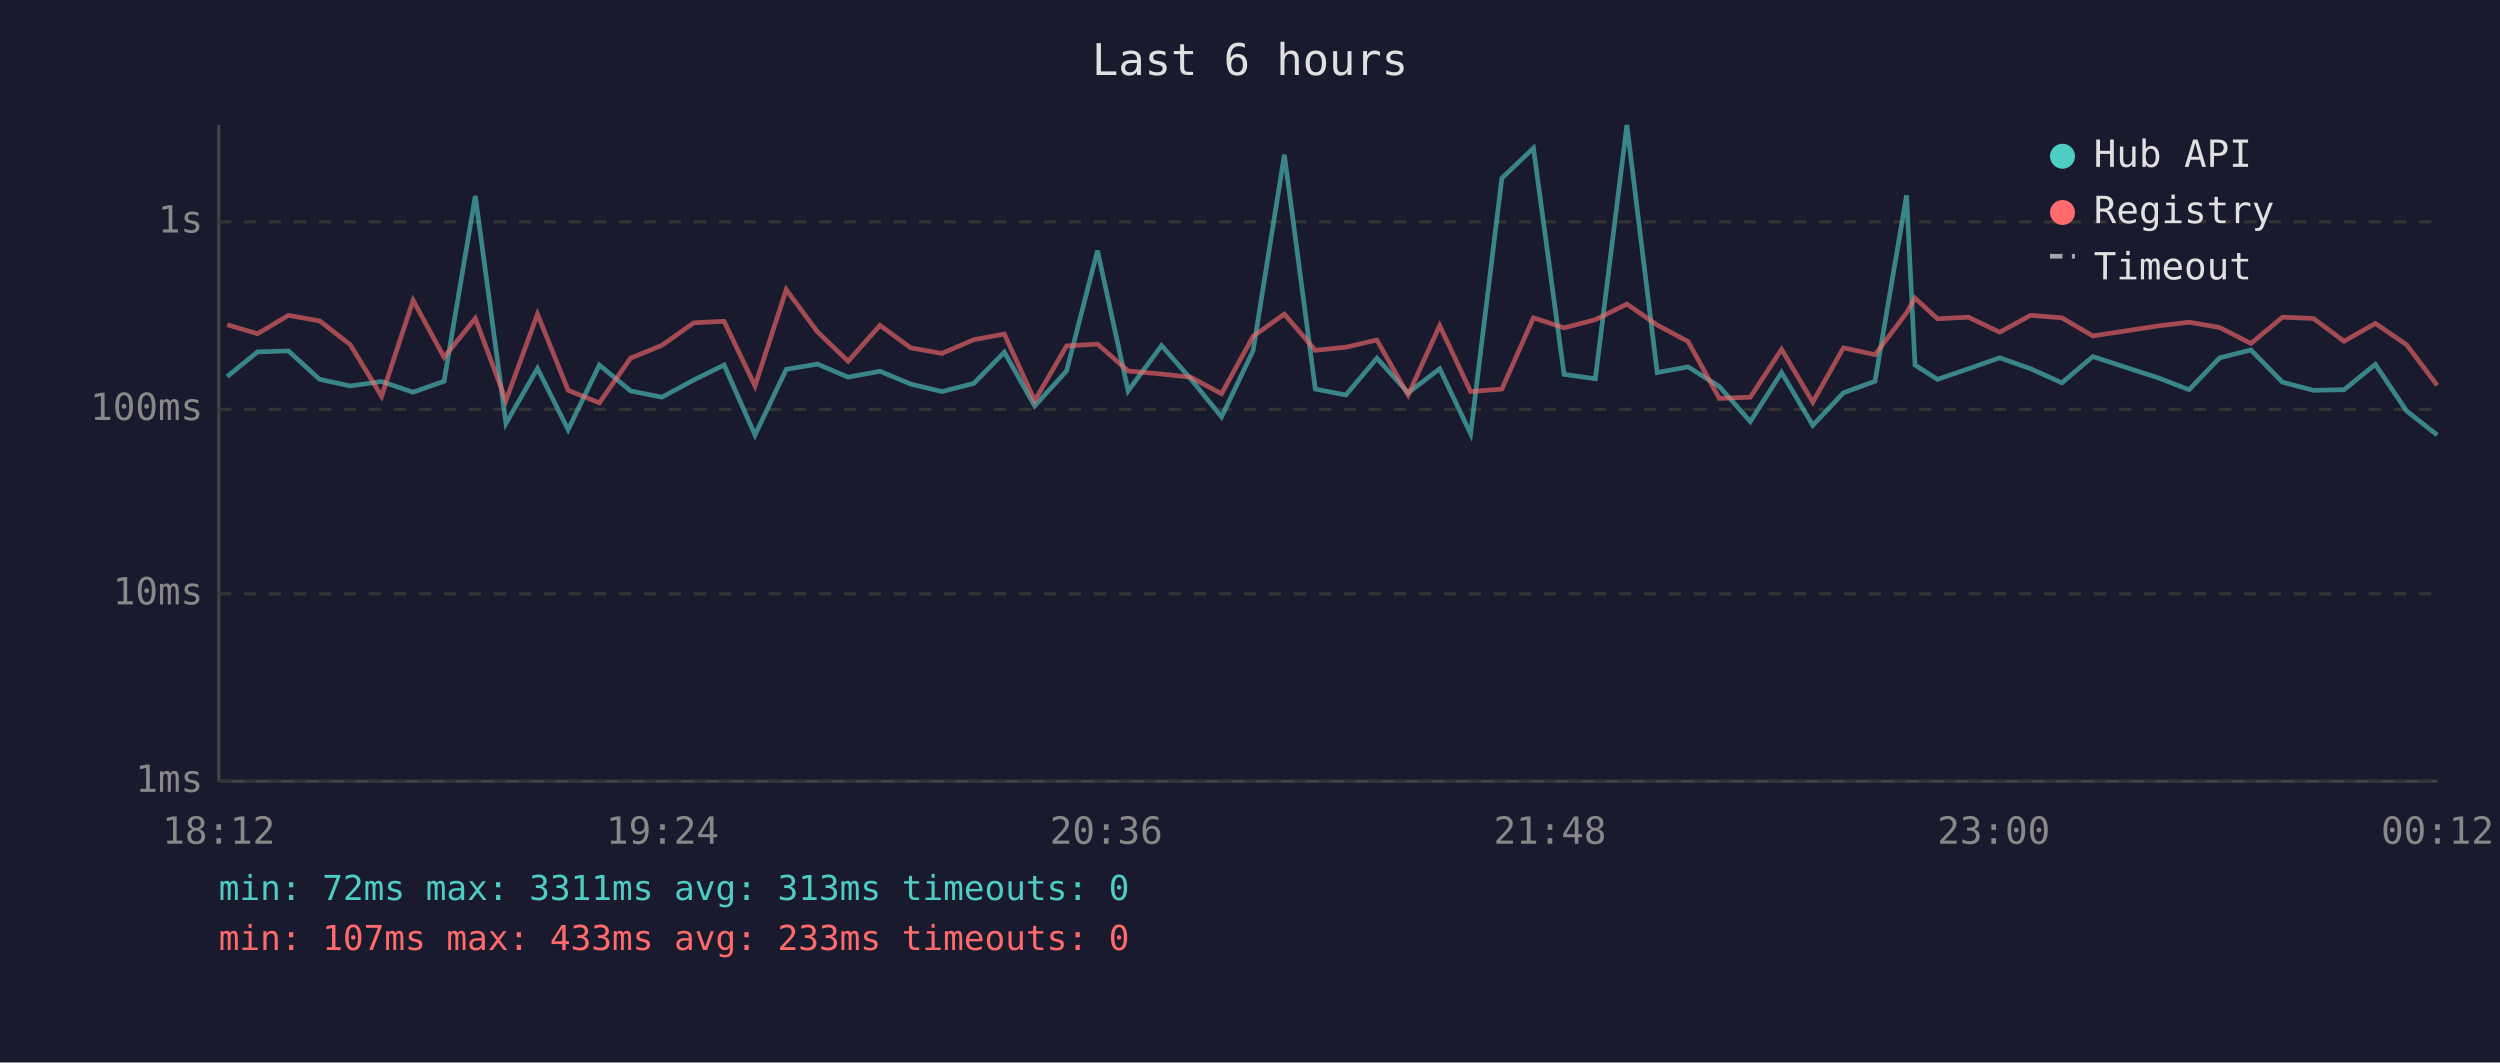
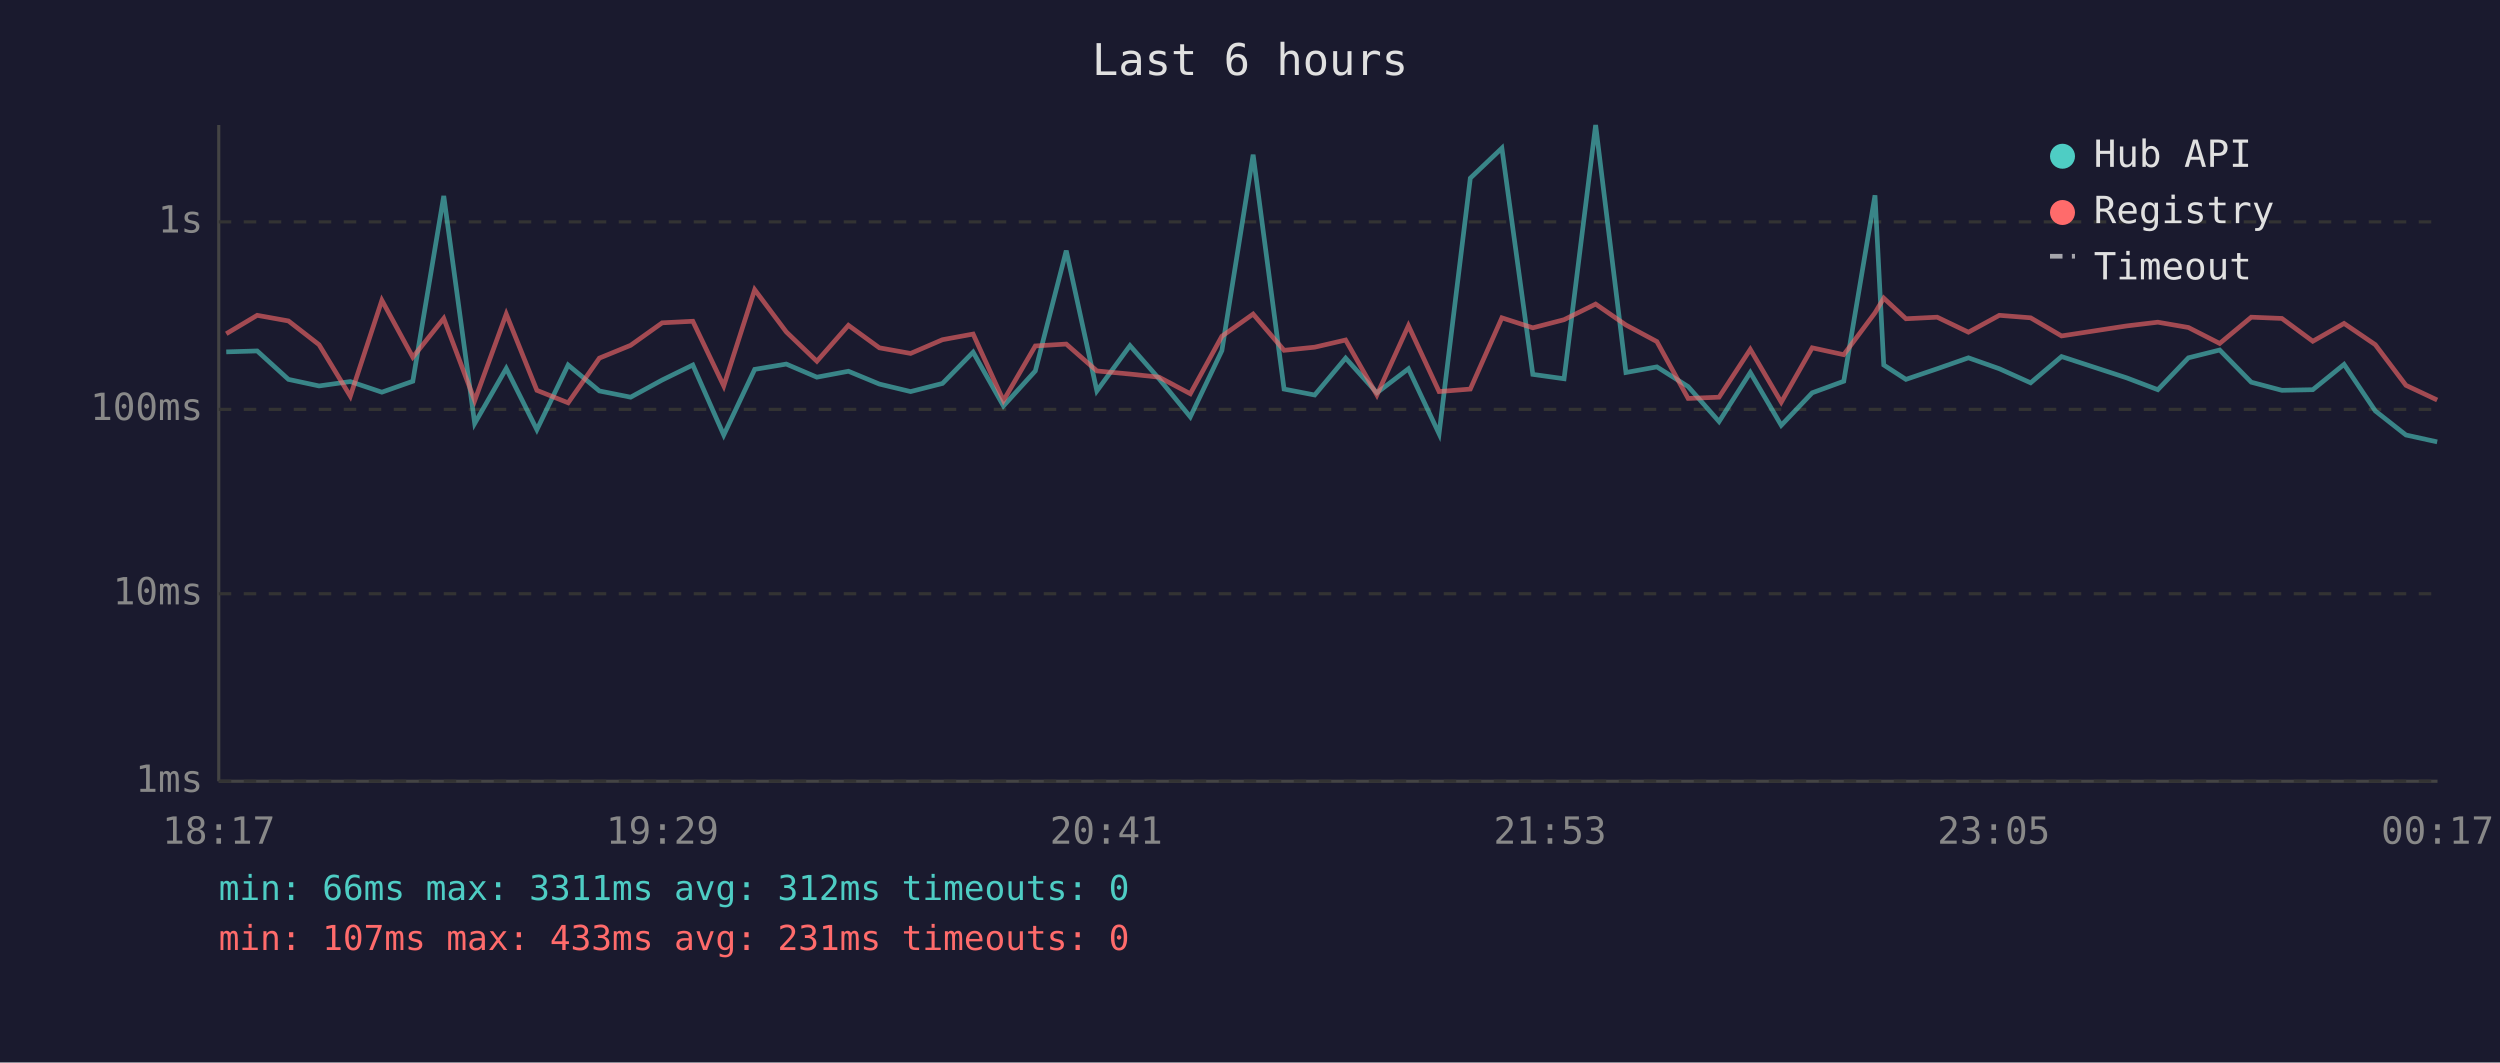
<svg xmlns="http://www.w3.org/2000/svg" viewBox="0 0 800 340" font-family="monospace" font-size="12">
  <rect width="800" height="340" fill="#1a1a2e" />
  <text x="400" y="24" fill="#e0e0e0" font-size="14" text-anchor="middle">Last 6 hours</text>
  <line x1="70" y1="40" x2="70" y2="250" stroke="#444" stroke-width="1" />
  <line x1="70" y1="250" x2="780" y2="250" stroke="#444" stroke-width="1" />
  <line x1="70" y1="250" x2="780" y2="250" stroke="#333" stroke-width="1" stroke-dasharray="4" />
  <text x="65" y="250" fill="#888" text-anchor="end" dominant-baseline="middle">1ms</text>
  <line x1="70" y1="190" x2="780" y2="190" stroke="#333" stroke-width="1" stroke-dasharray="4" />
  <text x="65" y="190" fill="#888" text-anchor="end" dominant-baseline="middle">10ms</text>
  <line x1="70" y1="131" x2="780" y2="131" stroke="#333" stroke-width="1" stroke-dasharray="4" />
  <text x="65" y="131" fill="#888" text-anchor="end" dominant-baseline="middle">100ms</text>
  <line x1="70" y1="71" x2="780" y2="71" stroke="#333" stroke-width="1" stroke-dasharray="4" />
  <text x="65" y="71" fill="#888" text-anchor="end" dominant-baseline="middle">1s</text>
-   <text x="70" y="270" fill="#888" text-anchor="middle">18:12</text>
-   <text x="212" y="270" fill="#888" text-anchor="middle">19:24</text>
-   <text x="354" y="270" fill="#888" text-anchor="middle">20:36</text>
-   <text x="496" y="270" fill="#888" text-anchor="middle">21:48</text>
-   <text x="638" y="270" fill="#888" text-anchor="middle">23:00</text>
-   <text x="780" y="270" fill="#888" text-anchor="middle">00:12</text>
-   <polyline points="72.7,120.5 82.4,112.6 92.3,112.3 102.3,121.4 112.1,123.5 122.1,122.1 132.2,125.5 142.1,122.0 152.1,62.7 161.9,135.5 172.0,117.9 181.8,137.5 191.8,116.8 201.8,125.1 211.8,127.1 222.0,121.6 231.7,116.8 241.6,139.2 251.6,118.2 261.6,116.5 271.4,120.7 281.6,118.8 291.4,122.9 301.4,125.3 311.6,122.7 321.4,112.7 331.1,129.9 341.3,118.7 351.2,80.2 361.0,125.1 371.7,110.6 381.0,121.2 390.9,133.4 401.0,112.2 411.0,49.5 420.9,124.5 430.7,126.4 440.6,114.6 450.6,125.7 460.7,118.0 470.6,138.8 480.6,57.0 490.7,47.4 500.5,119.8 510.5,121.2 520.6,40.0 530.3,119.2 540.2,117.4 550.2,123.7 560.1,134.9 570.1,119.2 580.1,136.1 589.9,125.7 600.0,122.0 610.1,62.5 612.8,116.8 620.0,121.4 629.9,118.0 639.9,114.5 649.8,118.0 659.8,122.5 669.7,114.1 690.6,120.9 700.5,124.7 710.3,114.5 720.3,112.0 730.4,122.3 740.3,124.9 750.1,124.7 760.1,116.6 770.1,131.5 779.9,139.2" fill="none" stroke="#4ecdc4" stroke-width="1.5" opacity="0.6" />
-   <polyline points="72.7,103.9 82.4,106.8 92.3,100.9 102.3,102.7 112.1,110.3 122.1,126.8 132.2,96.1 142.1,114.3 152.1,101.9 161.9,128.2 172.0,100.5 181.8,124.9 191.8,128.9 201.8,114.6 211.8,110.5 222.0,103.3 231.7,102.8 241.6,123.5 251.6,92.7 261.6,106.2 271.4,115.6 281.6,104.1 291.4,111.3 301.4,113.1 311.6,108.7 321.4,106.9 331.1,128.2 341.3,110.7 351.2,110.1 361.0,118.7 371.7,119.7 381.0,120.7 390.9,126.0 401.0,107.6 411.0,100.5 420.9,112.1 430.7,111.1 440.6,108.8 450.6,126.4 460.7,104.2 470.6,125.3 480.6,124.5 490.7,101.7 500.5,104.9 510.5,102.3 520.6,97.3 530.3,104.0 540.2,109.3 550.2,127.5 560.1,127.1 570.1,111.8 580.1,128.7 589.9,111.3 600.0,113.5 610.1,100.1 612.8,95.4 620.0,102.0 629.9,101.5 639.9,106.3 649.8,100.9 659.8,101.7 669.7,107.5 690.6,104.3 700.5,103.1 710.3,104.8 720.3,109.9 730.4,101.5 740.3,101.9 750.1,109.2 760.1,103.5 770.1,110.3 779.9,123.3" fill="none" stroke="#ff6b6b" stroke-width="1.5" opacity="0.6" />
+   <text x="70" y="270" fill="#888" text-anchor="middle">18:17</text>
+   <text x="212" y="270" fill="#888" text-anchor="middle">19:29</text>
+   <text x="354" y="270" fill="#888" text-anchor="middle">20:41</text>
+   <text x="496" y="270" fill="#888" text-anchor="middle">21:53</text>
+   <text x="638" y="270" fill="#888" text-anchor="middle">23:05</text>
+   <text x="780" y="270" fill="#888" text-anchor="middle">00:17</text>
+   <polyline points="72.4,112.6 82.3,112.3 92.3,121.4 102.1,123.5 112.1,122.1 122.2,125.5 132.1,122.0 142.0,62.7 151.9,135.5 162.0,117.9 171.8,137.5 181.8,116.8 191.8,125.1 201.8,127.1 211.9,121.6 221.7,116.8 231.6,139.2 241.5,118.2 251.6,116.5 261.4,120.7 271.5,118.8 281.4,122.9 291.4,125.3 301.6,122.7 311.4,112.7 321.1,129.9 331.3,118.7 341.2,80.2 351.0,125.1 361.6,110.6 370.9,121.2 380.9,133.4 391.0,112.2 401.0,49.5 410.9,124.5 420.7,126.4 430.6,114.6 440.6,125.7 450.7,118.0 460.5,138.8 470.5,57.0 480.6,47.4 490.5,119.8 500.5,121.2 510.6,40.0 520.3,119.2 530.2,117.4 540.2,123.7 550.1,134.9 560.1,119.2 570.0,136.1 579.9,125.7 590.0,122.0 600.0,62.5 602.8,116.8 609.9,121.4 619.9,118.0 629.9,114.5 639.8,118.0 649.8,122.5 659.7,114.1 680.5,120.9 690.5,124.7 700.3,114.5 710.3,112.0 720.4,122.3 730.2,124.9 740.1,124.7 750.1,116.6 760.1,131.5 769.9,139.2 779.9,141.4" fill="none" stroke="#4ecdc4" stroke-width="1.5" opacity="0.6" />
+   <polyline points="72.4,106.8 82.3,100.9 92.3,102.7 102.1,110.3 112.1,126.8 122.2,96.1 132.1,114.3 142.0,101.9 151.9,128.2 162.0,100.5 171.8,124.9 181.8,128.9 191.8,114.6 201.8,110.5 211.9,103.3 221.7,102.8 231.6,123.5 241.5,92.7 251.6,106.2 261.4,115.6 271.5,104.1 281.4,111.3 291.4,113.1 301.6,108.7 311.4,106.9 321.1,128.2 331.3,110.7 341.2,110.1 351.0,118.7 361.6,119.7 370.9,120.7 380.9,126.0 391.0,107.6 401.0,100.5 410.9,112.1 420.7,111.1 430.6,108.8 440.6,126.4 450.7,104.2 460.5,125.3 470.5,124.5 480.6,101.7 490.5,104.9 500.5,102.3 510.6,97.3 520.3,104.0 530.2,109.3 540.2,127.5 550.1,127.1 560.1,111.8 570.0,128.7 579.9,111.3 590.0,113.5 600.0,100.1 602.8,95.4 609.9,102.0 619.9,101.5 629.9,106.3 639.8,100.9 649.8,101.7 659.7,107.5 680.5,104.3 690.5,103.1 700.3,104.8 710.3,109.9 720.4,101.5 730.2,101.9 740.1,109.2 750.1,103.5 760.1,110.3 769.9,123.3 779.9,128.0" fill="none" stroke="#ff6b6b" stroke-width="1.5" opacity="0.6" />
  <circle cx="660" cy="50" r="4" fill="#4ecdc4" />
  <text x="670" y="50" fill="#e0e0e0" dominant-baseline="middle">Hub API</text>
  <circle cx="660" cy="68" r="4" fill="#ff6b6b" />
  <text x="670" y="68" fill="#e0e0e0" dominant-baseline="middle">Registry</text>
  <line x1="656" y1="82" x2="664" y2="82" stroke="#e0e0e0" stroke-width="1.5" stroke-dasharray="4,3" opacity="0.7" />
  <text x="670" y="86" fill="#e0e0e0" dominant-baseline="middle">Timeout</text>
-   <text x="70" y="288" fill="#4ecdc4" font-size="11">min: 72ms  max: 3311ms  avg: 313ms  timeouts: 0</text>
-   <text x="70" y="304" fill="#ff6b6b" font-size="11">min: 107ms  max: 433ms  avg: 233ms  timeouts: 0</text>
+   <text x="70" y="288" fill="#4ecdc4" font-size="11">min: 66ms  max: 3311ms  avg: 312ms  timeouts: 0</text>
+   <text x="70" y="304" fill="#ff6b6b" font-size="11">min: 107ms  max: 433ms  avg: 231ms  timeouts: 0</text>
</svg>
